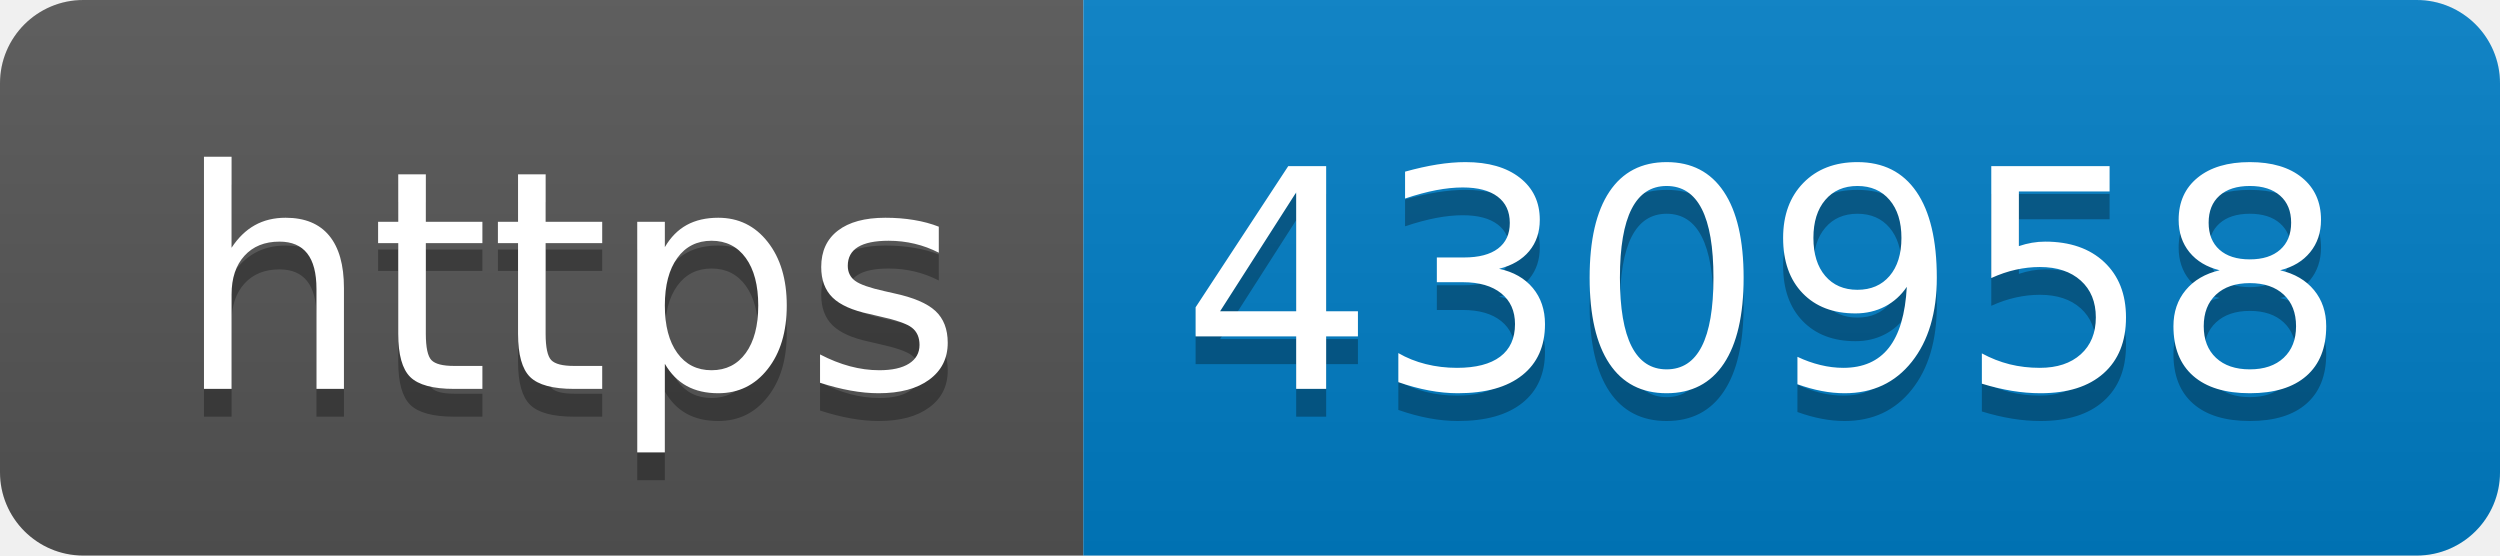
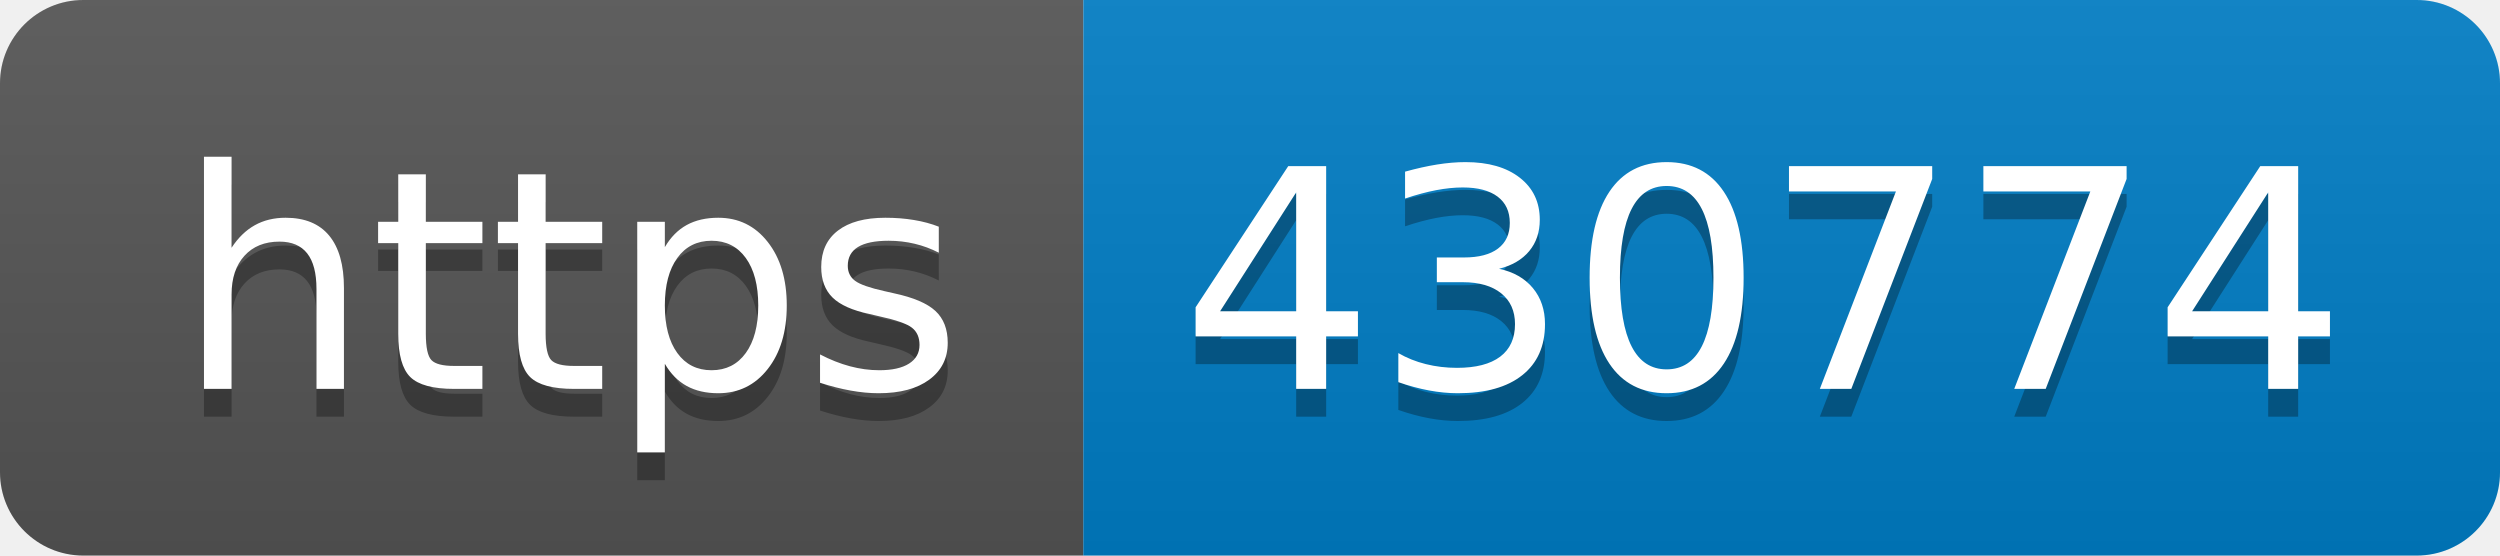
- <svg xmlns="http://www.w3.org/2000/svg" width="90" height="20" role="img" aria-label="https: 430958">
+ <svg xmlns="http://www.w3.org/2000/svg" width="90" height="20" role="img" aria-label="https: 430774">
  <linearGradient id="s" x2="0" y2="100%">
    <stop offset="0" stop-color="#bbb" stop-opacity=".1" />
    <stop offset="1" stop-opacity=".1" />
  </linearGradient>
  <clipPath id="r">
    <rect width="90" height="20" rx="3" fill="#fff" />
  </clipPath>
  <g clip-path="url(#r)">
    <rect width="39" height="20" fill="#555" />
    <rect x="39" width="51" height="20" fill="#007ec6" />
    <rect width="90" height="20" fill="url(#s)" />
  </g>
  <g fill="#fff" text-anchor="middle" font-family="Verdana,Geneva,DejaVu Sans,sans-serif" text-rendering="geometricPrecision" font-size="110">
    <text aria-hidden="true" x="205" y="150" fill="#010101" fill-opacity=".3" transform="scale(.1)" textLength="290">https</text>
    <text x="205" y="140" transform="scale(.1)" fill="#fff" textLength="290">https</text>
-     <text aria-hidden="true" x="635" y="150" fill="#010101" fill-opacity=".3" transform="scale(.1)" textLength="410">430958</text>
-     <text x="635" y="140" transform="scale(.1)" fill="#fff" textLength="410">430958</text>
+     <text aria-hidden="true" x="635" y="150" fill="#010101" fill-opacity=".3" transform="scale(.1)" textLength="410">430774</text>
+     <text x="635" y="140" transform="scale(.1)" fill="#fff" textLength="410">430774</text>
  </g>
</svg>
